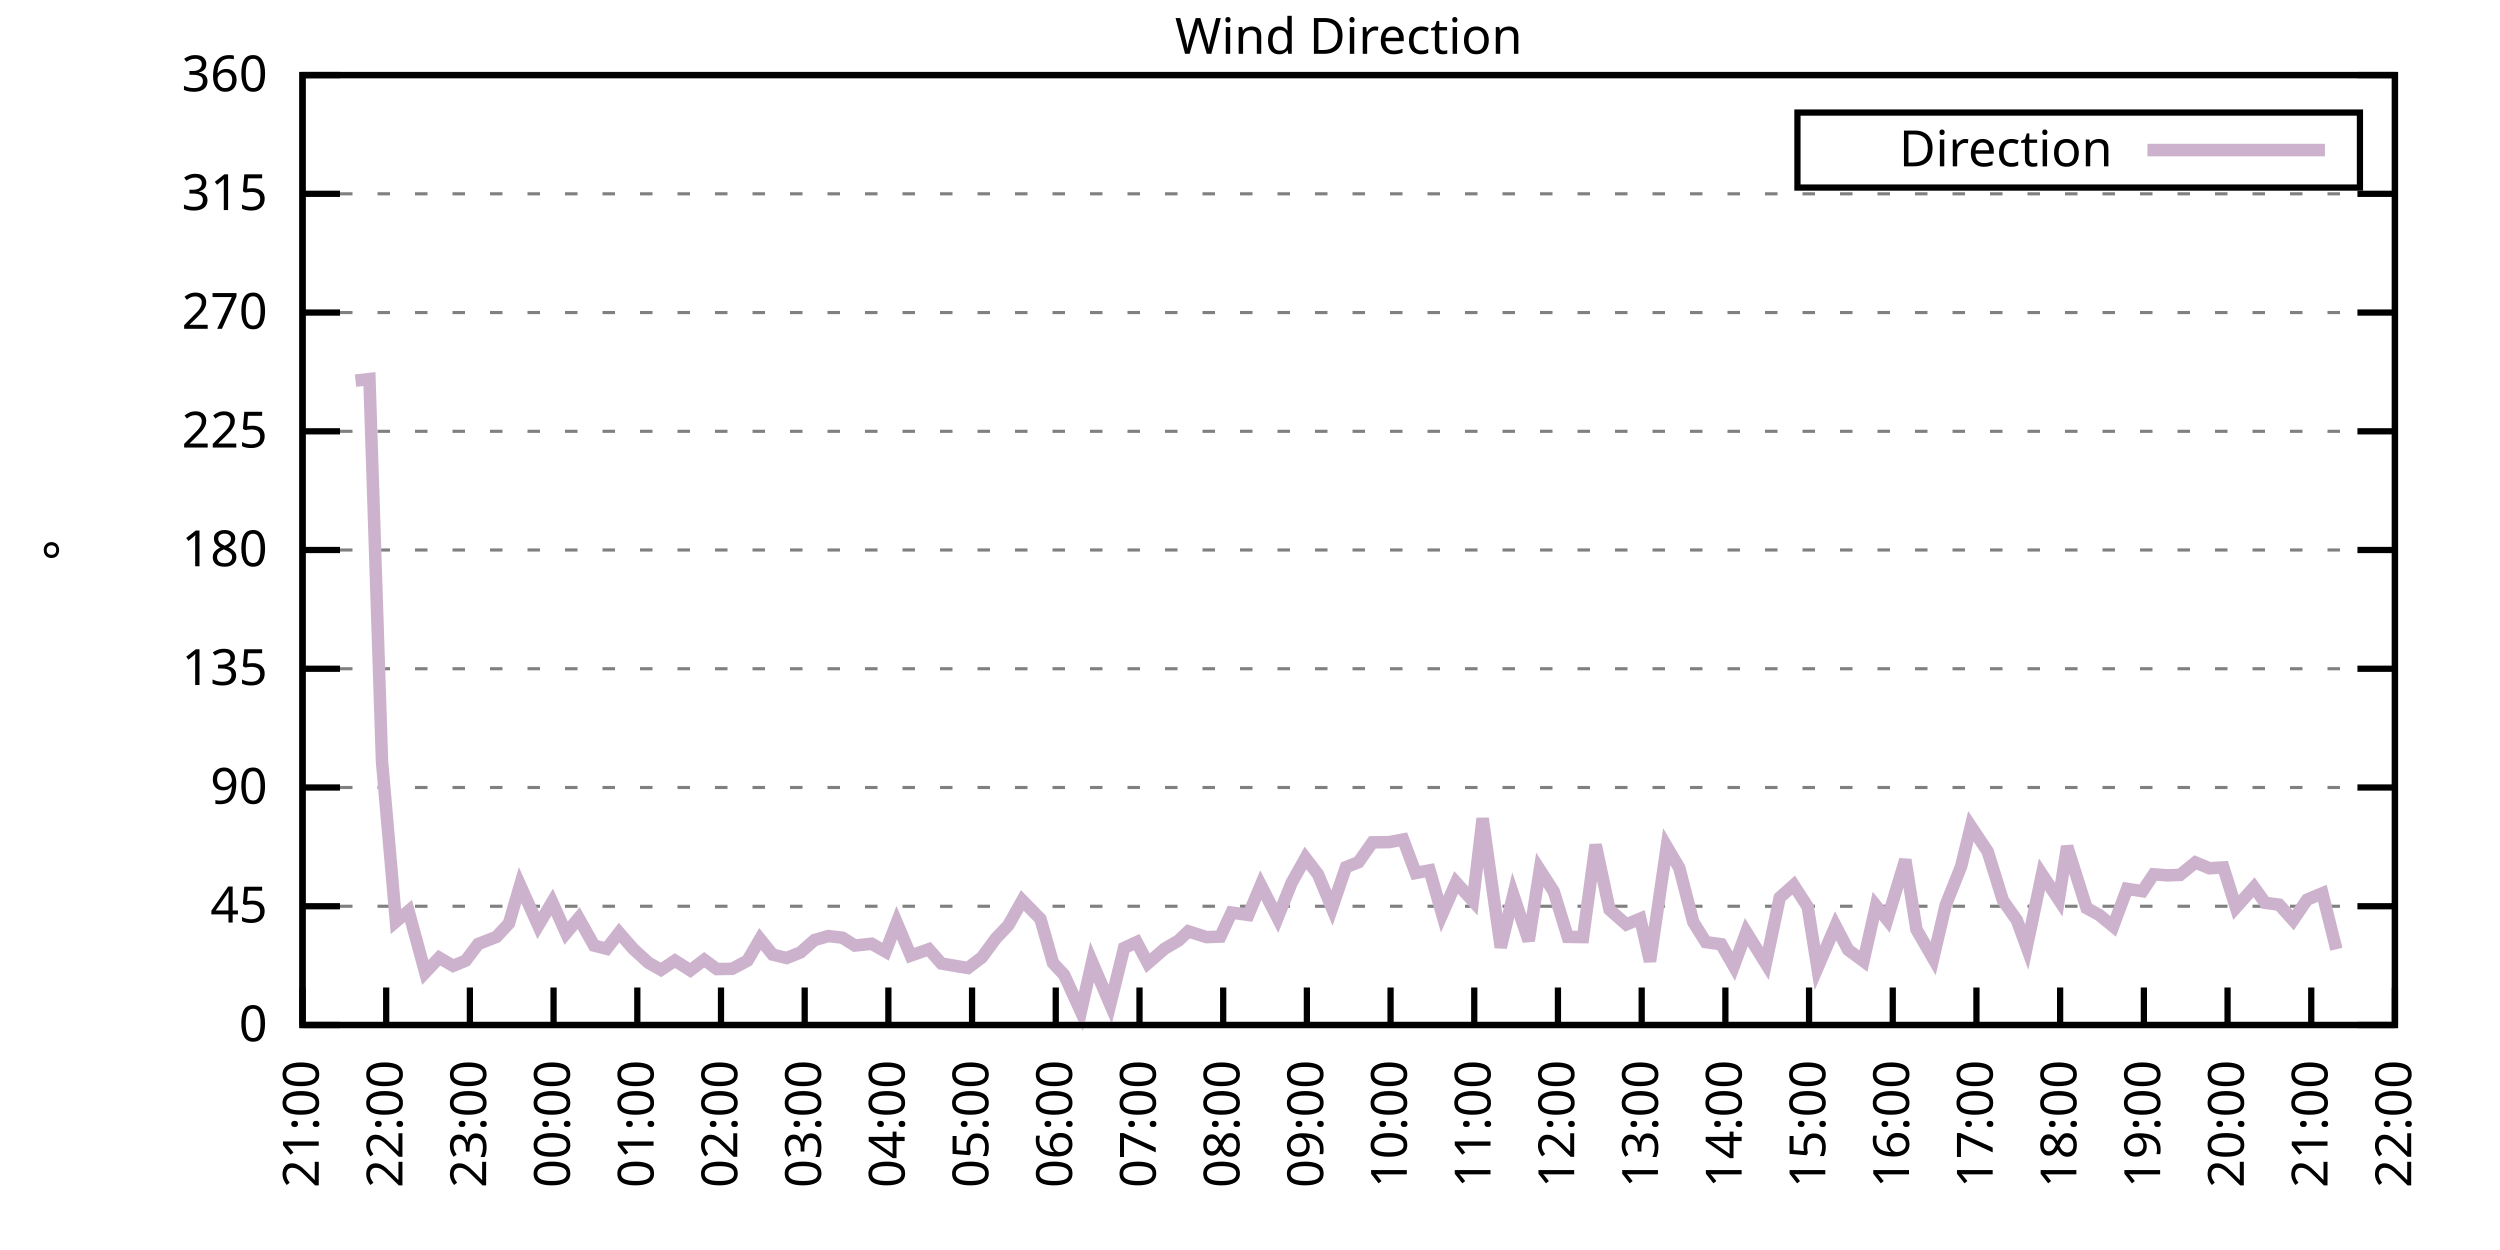
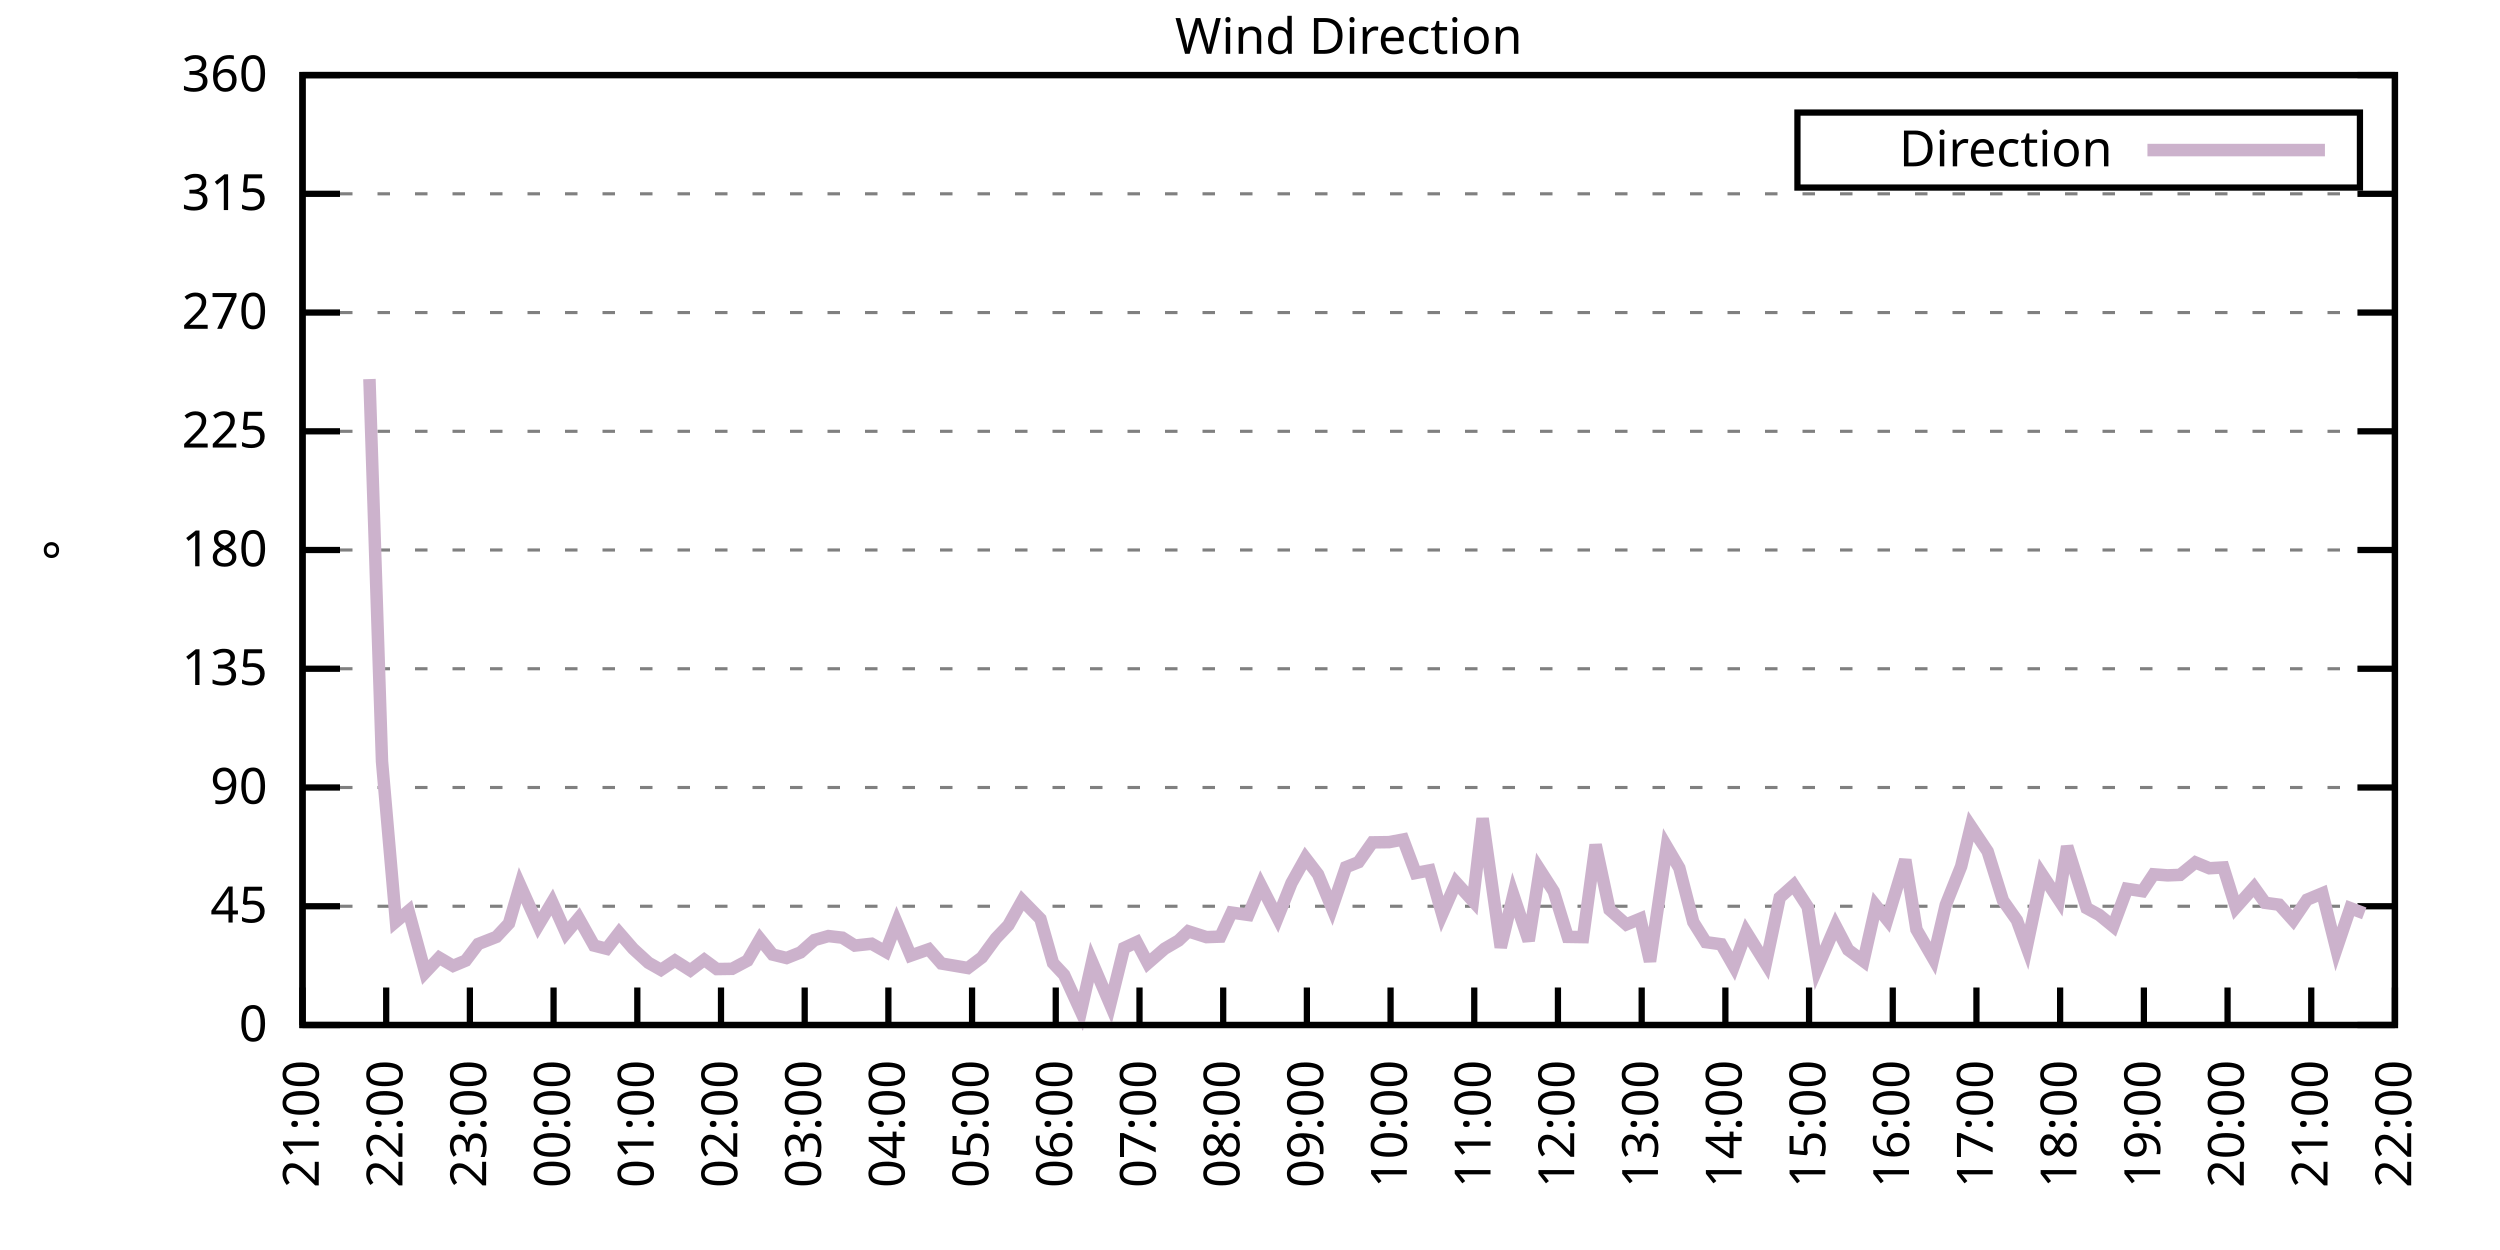
<svg xmlns="http://www.w3.org/2000/svg" xmlns:xlink="http://www.w3.org/1999/xlink" width="400" height="200" viewBox="0 0 400 200">
  <g id="gnuplot_canvas">
    <rect x="0" y="0" width="400" height="200" fill="none" />
    <defs>
      <circle id="gpDot" r="0.5" stroke-width="0.5" stroke="currentColor" />
      <path id="gpPt0" stroke-width="0.333" stroke="currentColor" d="M-1,0 h2 M0,-1 v2" />
      <path id="gpPt1" stroke-width="0.333" stroke="currentColor" d="M-1,-1 L1,1 M1,-1 L-1,1" />
      <path id="gpPt2" stroke-width="0.333" stroke="currentColor" d="M-1,0 L1,0 M0,-1 L0,1 M-1,-1 L1,1 M-1,1 L1,-1" />
      <rect id="gpPt3" stroke-width="0.333" stroke="currentColor" x="-1" y="-1" width="2" height="2" />
      <rect id="gpPt4" stroke-width="0.333" stroke="currentColor" fill="currentColor" x="-1" y="-1" width="2" height="2" />
      <circle id="gpPt5" stroke-width="0.333" stroke="currentColor" cx="0" cy="0" r="1" />
      <use xlink:href="#gpPt5" id="gpPt6" fill="currentColor" stroke="none" />
      <path id="gpPt7" stroke-width="0.333" stroke="currentColor" d="M0,-1.33 L-1.33,0.67 L1.33,0.67 z" />
      <use xlink:href="#gpPt7" id="gpPt8" fill="currentColor" stroke="none" />
      <use xlink:href="#gpPt7" id="gpPt9" stroke="currentColor" transform="rotate(180)" />
      <use xlink:href="#gpPt9" id="gpPt10" fill="currentColor" stroke="none" />
      <use xlink:href="#gpPt3" id="gpPt11" stroke="currentColor" transform="rotate(45)" />
      <use xlink:href="#gpPt11" id="gpPt12" fill="currentColor" stroke="none" />
      <path id="gpPt13" stroke-width="0.333" stroke="currentColor" d="M0,1.330 L1.265,0.411 L0.782,-1.067 L-0.782,-1.076 L-1.265,0.411 z" />
      <use xlink:href="#gpPt13" id="gpPt14" fill="currentColor" stroke="none" />
      <filter id="textbox" filterUnits="objectBoundingBox" x="0" y="0" height="1" width="1">
        <feFlood flood-color="white" flood-opacity="1" result="bgnd" />
        <feComposite in="SourceGraphic" in2="bgnd" operator="atop" />
      </filter>
      <filter id="greybox" filterUnits="objectBoundingBox" x="0" y="0" height="1" width="1">
        <feFlood flood-color="lightgrey" flood-opacity="1" result="grey" />
        <feComposite in="SourceGraphic" in2="grey" operator="atop" />
      </filter>
    </defs>
    <g fill="none" color="white" stroke="currentColor" stroke-width="1.00" stroke-linecap="butt" stroke-linejoin="miter">
</g>
    <g fill="none" color="black" stroke="currentColor" stroke-width="1.00" stroke-linecap="butt" stroke-linejoin="miter">
      <g stroke="none" shape-rendering="crispEdges">
        <polygon fill="rgb(255, 255, 255)" points="48.40,164.00 383.18,164.00 383.18,12.02 48.40,12.02 " />
      </g>
    </g>
    <g fill="none" color="black" stroke="currentColor" stroke-width="1.00" stroke-linecap="butt" stroke-linejoin="miter">
</g>
    <g fill="none" color="black" stroke="black" stroke-width="0.50" stroke-linecap="butt" stroke-linejoin="miter">
</g>
    <g fill="none" color="gray" stroke="currentColor" stroke-width="0.50" stroke-linecap="butt" stroke-linejoin="miter">
      <path stroke="gray" stroke-dasharray="2,4" class="gridline" d="M48.40,164.00 L383.19,164.00  " />
    </g>
    <g fill="none" color="gray" stroke="gray" stroke-width="1.00" stroke-linecap="butt" stroke-linejoin="miter">
</g>
    <g fill="none" color="black" stroke="currentColor" stroke-width="1.00" stroke-linecap="butt" stroke-linejoin="miter">
      <path stroke="black" d="M48.40,164.00 L54.40,164.00 M383.19,164.00 L377.19,164.00  " />
      <g transform="translate(42.80,166.60)" stroke="none" fill="black" font-family="Sans" font-size="8.00" text-anchor="end">
        <text>
          <tspan font-family="Sans"> 0</tspan>
        </text>
      </g>
    </g>
    <g fill="none" color="black" stroke="currentColor" stroke-width="1.00" stroke-linecap="butt" stroke-linejoin="miter">
</g>
    <g fill="none" color="black" stroke="black" stroke-width="0.50" stroke-linecap="butt" stroke-linejoin="miter">
</g>
    <g fill="none" color="gray" stroke="currentColor" stroke-width="0.50" stroke-linecap="butt" stroke-linejoin="miter">
      <path stroke="gray" stroke-dasharray="2,4" class="gridline" d="M48.40,145.00 L383.19,145.00  " />
    </g>
    <g fill="none" color="gray" stroke="gray" stroke-width="1.00" stroke-linecap="butt" stroke-linejoin="miter">
</g>
    <g fill="none" color="black" stroke="currentColor" stroke-width="1.00" stroke-linecap="butt" stroke-linejoin="miter">
      <path stroke="black" d="M48.40,145.00 L54.40,145.00 M383.19,145.00 L377.19,145.00  " />
      <g transform="translate(42.80,147.60)" stroke="none" fill="black" font-family="Sans" font-size="8.00" text-anchor="end">
        <text>
          <tspan font-family="Sans"> 45</tspan>
        </text>
      </g>
    </g>
    <g fill="none" color="black" stroke="currentColor" stroke-width="1.00" stroke-linecap="butt" stroke-linejoin="miter">
</g>
    <g fill="none" color="black" stroke="black" stroke-width="0.50" stroke-linecap="butt" stroke-linejoin="miter">
</g>
    <g fill="none" color="gray" stroke="currentColor" stroke-width="0.50" stroke-linecap="butt" stroke-linejoin="miter">
      <path stroke="gray" stroke-dasharray="2,4" class="gridline" d="M48.40,126.00 L383.19,126.00  " />
    </g>
    <g fill="none" color="gray" stroke="gray" stroke-width="1.00" stroke-linecap="butt" stroke-linejoin="miter">
</g>
    <g fill="none" color="black" stroke="currentColor" stroke-width="1.00" stroke-linecap="butt" stroke-linejoin="miter">
      <path stroke="black" d="M48.40,126.00 L54.40,126.00 M383.19,126.00 L377.19,126.00  " />
      <g transform="translate(42.80,128.60)" stroke="none" fill="black" font-family="Sans" font-size="8.00" text-anchor="end">
        <text>
          <tspan font-family="Sans"> 90</tspan>
        </text>
      </g>
    </g>
    <g fill="none" color="black" stroke="currentColor" stroke-width="1.00" stroke-linecap="butt" stroke-linejoin="miter">
</g>
    <g fill="none" color="black" stroke="black" stroke-width="0.50" stroke-linecap="butt" stroke-linejoin="miter">
</g>
    <g fill="none" color="gray" stroke="currentColor" stroke-width="0.50" stroke-linecap="butt" stroke-linejoin="miter">
      <path stroke="gray" stroke-dasharray="2,4" class="gridline" d="M48.40,107.00 L383.19,107.00  " />
    </g>
    <g fill="none" color="gray" stroke="gray" stroke-width="1.00" stroke-linecap="butt" stroke-linejoin="miter">
</g>
    <g fill="none" color="black" stroke="currentColor" stroke-width="1.00" stroke-linecap="butt" stroke-linejoin="miter">
      <path stroke="black" d="M48.40,107.00 L54.40,107.00 M383.19,107.00 L377.19,107.00  " />
      <g transform="translate(42.80,109.60)" stroke="none" fill="black" font-family="Sans" font-size="8.00" text-anchor="end">
        <text>
          <tspan font-family="Sans"> 135</tspan>
        </text>
      </g>
    </g>
    <g fill="none" color="black" stroke="currentColor" stroke-width="1.00" stroke-linecap="butt" stroke-linejoin="miter">
</g>
    <g fill="none" color="black" stroke="black" stroke-width="0.50" stroke-linecap="butt" stroke-linejoin="miter">
</g>
    <g fill="none" color="gray" stroke="currentColor" stroke-width="0.50" stroke-linecap="butt" stroke-linejoin="miter">
      <path stroke="gray" stroke-dasharray="2,4" class="gridline" d="M48.40,88.00 L383.19,88.00  " />
    </g>
    <g fill="none" color="gray" stroke="gray" stroke-width="1.00" stroke-linecap="butt" stroke-linejoin="miter">
</g>
    <g fill="none" color="black" stroke="currentColor" stroke-width="1.00" stroke-linecap="butt" stroke-linejoin="miter">
      <path stroke="black" d="M48.40,88.00 L54.40,88.00 M383.19,88.00 L377.19,88.00  " />
      <g transform="translate(42.80,90.60)" stroke="none" fill="black" font-family="Sans" font-size="8.00" text-anchor="end">
        <text>
          <tspan font-family="Sans"> 180</tspan>
        </text>
      </g>
    </g>
    <g fill="none" color="black" stroke="currentColor" stroke-width="1.00" stroke-linecap="butt" stroke-linejoin="miter">
</g>
    <g fill="none" color="black" stroke="black" stroke-width="0.50" stroke-linecap="butt" stroke-linejoin="miter">
</g>
    <g fill="none" color="gray" stroke="currentColor" stroke-width="0.50" stroke-linecap="butt" stroke-linejoin="miter">
      <path stroke="gray" stroke-dasharray="2,4" class="gridline" d="M48.40,69.01 L383.19,69.01  " />
    </g>
    <g fill="none" color="gray" stroke="gray" stroke-width="1.00" stroke-linecap="butt" stroke-linejoin="miter">
</g>
    <g fill="none" color="black" stroke="currentColor" stroke-width="1.00" stroke-linecap="butt" stroke-linejoin="miter">
      <path stroke="black" d="M48.40,69.01 L54.40,69.01 M383.19,69.01 L377.19,69.01  " />
      <g transform="translate(42.80,71.61)" stroke="none" fill="black" font-family="Sans" font-size="8.00" text-anchor="end">
        <text>
          <tspan font-family="Sans"> 225</tspan>
        </text>
      </g>
    </g>
    <g fill="none" color="black" stroke="currentColor" stroke-width="1.00" stroke-linecap="butt" stroke-linejoin="miter">
</g>
    <g fill="none" color="black" stroke="black" stroke-width="0.50" stroke-linecap="butt" stroke-linejoin="miter">
</g>
    <g fill="none" color="gray" stroke="currentColor" stroke-width="0.50" stroke-linecap="butt" stroke-linejoin="miter">
      <path stroke="gray" stroke-dasharray="2,4" class="gridline" d="M48.40,50.01 L383.19,50.01  " />
    </g>
    <g fill="none" color="gray" stroke="gray" stroke-width="1.00" stroke-linecap="butt" stroke-linejoin="miter">
</g>
    <g fill="none" color="black" stroke="currentColor" stroke-width="1.00" stroke-linecap="butt" stroke-linejoin="miter">
      <path stroke="black" d="M48.40,50.01 L54.40,50.01 M383.19,50.01 L377.19,50.01  " />
      <g transform="translate(42.80,52.61)" stroke="none" fill="black" font-family="Sans" font-size="8.00" text-anchor="end">
        <text>
          <tspan font-family="Sans"> 270</tspan>
        </text>
      </g>
    </g>
    <g fill="none" color="black" stroke="currentColor" stroke-width="1.00" stroke-linecap="butt" stroke-linejoin="miter">
</g>
    <g fill="none" color="black" stroke="black" stroke-width="0.50" stroke-linecap="butt" stroke-linejoin="miter">
</g>
    <g fill="none" color="gray" stroke="currentColor" stroke-width="0.50" stroke-linecap="butt" stroke-linejoin="miter">
      <path stroke="gray" stroke-dasharray="2,4" class="gridline" d="M48.40,31.01 L383.19,31.01  " />
    </g>
    <g fill="none" color="gray" stroke="gray" stroke-width="1.00" stroke-linecap="butt" stroke-linejoin="miter">
</g>
    <g fill="none" color="black" stroke="currentColor" stroke-width="1.00" stroke-linecap="butt" stroke-linejoin="miter">
      <path stroke="black" d="M48.40,31.01 L54.40,31.01 M383.19,31.01 L377.19,31.01  " />
      <g transform="translate(42.80,33.61)" stroke="none" fill="black" font-family="Sans" font-size="8.00" text-anchor="end">
        <text>
          <tspan font-family="Sans"> 315</tspan>
        </text>
      </g>
    </g>
    <g fill="none" color="black" stroke="currentColor" stroke-width="1.00" stroke-linecap="butt" stroke-linejoin="miter">
</g>
    <g fill="none" color="black" stroke="black" stroke-width="0.50" stroke-linecap="butt" stroke-linejoin="miter">
</g>
    <g fill="none" color="gray" stroke="currentColor" stroke-width="0.50" stroke-linecap="butt" stroke-linejoin="miter">
      <path stroke="gray" stroke-dasharray="2,4" class="gridline" d="M48.40,12.01 L383.19,12.01  " />
    </g>
    <g fill="none" color="gray" stroke="gray" stroke-width="1.00" stroke-linecap="butt" stroke-linejoin="miter">
</g>
    <g fill="none" color="black" stroke="currentColor" stroke-width="1.00" stroke-linecap="butt" stroke-linejoin="miter">
      <path stroke="black" d="M48.40,12.01 L54.40,12.01 M383.19,12.01 L377.19,12.01  " />
      <g transform="translate(42.80,14.61)" stroke="none" fill="black" font-family="Sans" font-size="8.00" text-anchor="end">
        <text>
          <tspan font-family="Sans"> 360</tspan>
        </text>
      </g>
    </g>
    <g fill="none" color="black" stroke="currentColor" stroke-width="1.00" stroke-linecap="butt" stroke-linejoin="miter">
      <path stroke="black" d="M48.40,164.00 L48.40,158.00  " />
      <g transform="translate(51.00,169.60) rotate(270.00)" stroke="none" fill="black" font-family="Sans" font-size="8.00" text-anchor="end">
        <text>
          <tspan font-family="Sans">21:00</tspan>
        </text>
      </g>
    </g>
    <g fill="none" color="black" stroke="currentColor" stroke-width="1.00" stroke-linecap="butt" stroke-linejoin="miter">
      <path stroke="black" d="M61.79,164.00 L61.79,158.00  " />
      <g transform="translate(64.39,169.60) rotate(270.00)" stroke="none" fill="black" font-family="Sans" font-size="8.00" text-anchor="end">
        <text>
          <tspan font-family="Sans">22:00</tspan>
        </text>
      </g>
    </g>
    <g fill="none" color="black" stroke="currentColor" stroke-width="1.00" stroke-linecap="butt" stroke-linejoin="miter">
      <path stroke="black" d="M75.18,164.00 L75.18,158.00  " />
      <g transform="translate(77.78,169.60) rotate(270.00)" stroke="none" fill="black" font-family="Sans" font-size="8.00" text-anchor="end">
        <text>
          <tspan font-family="Sans">23:00</tspan>
        </text>
      </g>
    </g>
    <g fill="none" color="black" stroke="currentColor" stroke-width="1.00" stroke-linecap="butt" stroke-linejoin="miter">
      <path stroke="black" d="M88.57,164.00 L88.57,158.00  " />
      <g transform="translate(91.17,169.60) rotate(270.00)" stroke="none" fill="black" font-family="Sans" font-size="8.00" text-anchor="end">
        <text>
          <tspan font-family="Sans">00:00</tspan>
        </text>
      </g>
    </g>
    <g fill="none" color="black" stroke="currentColor" stroke-width="1.00" stroke-linecap="butt" stroke-linejoin="miter">
      <path stroke="black" d="M101.97,164.00 L101.97,158.00  " />
      <g transform="translate(104.57,169.60) rotate(270.00)" stroke="none" fill="black" font-family="Sans" font-size="8.00" text-anchor="end">
        <text>
          <tspan font-family="Sans">01:00</tspan>
        </text>
      </g>
    </g>
    <g fill="none" color="black" stroke="currentColor" stroke-width="1.00" stroke-linecap="butt" stroke-linejoin="miter">
      <path stroke="black" d="M115.36,164.00 L115.36,158.00  " />
      <g transform="translate(117.96,169.60) rotate(270.00)" stroke="none" fill="black" font-family="Sans" font-size="8.00" text-anchor="end">
        <text>
          <tspan font-family="Sans">02:00</tspan>
        </text>
      </g>
    </g>
    <g fill="none" color="black" stroke="currentColor" stroke-width="1.00" stroke-linecap="butt" stroke-linejoin="miter">
      <path stroke="black" d="M128.75,164.00 L128.75,158.00  " />
      <g transform="translate(131.35,169.60) rotate(270.00)" stroke="none" fill="black" font-family="Sans" font-size="8.00" text-anchor="end">
        <text>
          <tspan font-family="Sans">03:00</tspan>
        </text>
      </g>
    </g>
    <g fill="none" color="black" stroke="currentColor" stroke-width="1.00" stroke-linecap="butt" stroke-linejoin="miter">
      <path stroke="black" d="M142.14,164.00 L142.14,158.00  " />
      <g transform="translate(144.74,169.60) rotate(270.00)" stroke="none" fill="black" font-family="Sans" font-size="8.00" text-anchor="end">
        <text>
          <tspan font-family="Sans">04:00</tspan>
        </text>
      </g>
    </g>
    <g fill="none" color="black" stroke="currentColor" stroke-width="1.00" stroke-linecap="butt" stroke-linejoin="miter">
      <path stroke="black" d="M155.53,164.00 L155.53,158.00  " />
      <g transform="translate(158.13,169.60) rotate(270.00)" stroke="none" fill="black" font-family="Sans" font-size="8.00" text-anchor="end">
        <text>
          <tspan font-family="Sans">05:00</tspan>
        </text>
      </g>
    </g>
    <g fill="none" color="black" stroke="currentColor" stroke-width="1.00" stroke-linecap="butt" stroke-linejoin="miter">
      <path stroke="black" d="M168.92,164.00 L168.92,158.00  " />
      <g transform="translate(171.52,169.60) rotate(270.00)" stroke="none" fill="black" font-family="Sans" font-size="8.00" text-anchor="end">
        <text>
          <tspan font-family="Sans">06:00</tspan>
        </text>
      </g>
    </g>
    <g fill="none" color="black" stroke="currentColor" stroke-width="1.00" stroke-linecap="butt" stroke-linejoin="miter">
      <path stroke="black" d="M182.32,164.00 L182.32,158.00  " />
      <g transform="translate(184.92,169.60) rotate(270.00)" stroke="none" fill="black" font-family="Sans" font-size="8.00" text-anchor="end">
        <text>
          <tspan font-family="Sans">07:00</tspan>
        </text>
      </g>
    </g>
    <g fill="none" color="black" stroke="currentColor" stroke-width="1.00" stroke-linecap="butt" stroke-linejoin="miter">
      <path stroke="black" d="M195.71,164.00 L195.71,158.00  " />
      <g transform="translate(198.31,169.60) rotate(270.00)" stroke="none" fill="black" font-family="Sans" font-size="8.00" text-anchor="end">
        <text>
          <tspan font-family="Sans">08:00</tspan>
        </text>
      </g>
    </g>
    <g fill="none" color="black" stroke="currentColor" stroke-width="1.00" stroke-linecap="butt" stroke-linejoin="miter">
      <path stroke="black" d="M209.10,164.00 L209.10,158.00  " />
      <g transform="translate(211.70,169.60) rotate(270.00)" stroke="none" fill="black" font-family="Sans" font-size="8.00" text-anchor="end">
        <text>
          <tspan font-family="Sans">09:00</tspan>
        </text>
      </g>
    </g>
    <g fill="none" color="black" stroke="currentColor" stroke-width="1.00" stroke-linecap="butt" stroke-linejoin="miter">
      <path stroke="black" d="M222.49,164.00 L222.49,158.00  " />
      <g transform="translate(225.09,169.60) rotate(270.00)" stroke="none" fill="black" font-family="Sans" font-size="8.00" text-anchor="end">
        <text>
          <tspan font-family="Sans">10:00</tspan>
        </text>
      </g>
    </g>
    <g fill="none" color="black" stroke="currentColor" stroke-width="1.00" stroke-linecap="butt" stroke-linejoin="miter">
      <path stroke="black" d="M235.88,164.00 L235.88,158.00  " />
      <g transform="translate(238.48,169.60) rotate(270.00)" stroke="none" fill="black" font-family="Sans" font-size="8.00" text-anchor="end">
        <text>
          <tspan font-family="Sans">11:00</tspan>
        </text>
      </g>
    </g>
    <g fill="none" color="black" stroke="currentColor" stroke-width="1.00" stroke-linecap="butt" stroke-linejoin="miter">
      <path stroke="black" d="M249.27,164.00 L249.27,158.00  " />
      <g transform="translate(251.87,169.60) rotate(270.00)" stroke="none" fill="black" font-family="Sans" font-size="8.00" text-anchor="end">
        <text>
          <tspan font-family="Sans">12:00</tspan>
        </text>
      </g>
    </g>
    <g fill="none" color="black" stroke="currentColor" stroke-width="1.00" stroke-linecap="butt" stroke-linejoin="miter">
      <path stroke="black" d="M262.67,164.00 L262.67,158.00  " />
      <g transform="translate(265.27,169.60) rotate(270.00)" stroke="none" fill="black" font-family="Sans" font-size="8.00" text-anchor="end">
        <text>
          <tspan font-family="Sans">13:00</tspan>
        </text>
      </g>
    </g>
    <g fill="none" color="black" stroke="currentColor" stroke-width="1.00" stroke-linecap="butt" stroke-linejoin="miter">
      <path stroke="black" d="M276.06,164.00 L276.06,158.00  " />
      <g transform="translate(278.66,169.60) rotate(270.00)" stroke="none" fill="black" font-family="Sans" font-size="8.00" text-anchor="end">
        <text>
          <tspan font-family="Sans">14:00</tspan>
        </text>
      </g>
    </g>
    <g fill="none" color="black" stroke="currentColor" stroke-width="1.00" stroke-linecap="butt" stroke-linejoin="miter">
      <path stroke="black" d="M289.45,164.00 L289.45,158.00  " />
      <g transform="translate(292.05,169.60) rotate(270.00)" stroke="none" fill="black" font-family="Sans" font-size="8.00" text-anchor="end">
        <text>
          <tspan font-family="Sans">15:00</tspan>
        </text>
      </g>
    </g>
    <g fill="none" color="black" stroke="currentColor" stroke-width="1.00" stroke-linecap="butt" stroke-linejoin="miter">
      <path stroke="black" d="M302.84,164.00 L302.84,158.00  " />
      <g transform="translate(305.44,169.60) rotate(270.00)" stroke="none" fill="black" font-family="Sans" font-size="8.00" text-anchor="end">
        <text>
          <tspan font-family="Sans">16:00</tspan>
        </text>
      </g>
    </g>
    <g fill="none" color="black" stroke="currentColor" stroke-width="1.00" stroke-linecap="butt" stroke-linejoin="miter">
      <path stroke="black" d="M316.23,164.00 L316.23,158.00  " />
      <g transform="translate(318.83,169.60) rotate(270.00)" stroke="none" fill="black" font-family="Sans" font-size="8.00" text-anchor="end">
        <text>
          <tspan font-family="Sans">17:00</tspan>
        </text>
      </g>
    </g>
    <g fill="none" color="black" stroke="currentColor" stroke-width="1.00" stroke-linecap="butt" stroke-linejoin="miter">
      <path stroke="black" d="M329.62,164.00 L329.62,158.00  " />
      <g transform="translate(332.22,169.60) rotate(270.00)" stroke="none" fill="black" font-family="Sans" font-size="8.00" text-anchor="end">
        <text>
          <tspan font-family="Sans">18:00</tspan>
        </text>
      </g>
    </g>
    <g fill="none" color="black" stroke="currentColor" stroke-width="1.00" stroke-linecap="butt" stroke-linejoin="miter">
      <path stroke="black" d="M343.02,164.00 L343.02,158.00  " />
      <g transform="translate(345.62,169.60) rotate(270.00)" stroke="none" fill="black" font-family="Sans" font-size="8.00" text-anchor="end">
        <text>
          <tspan font-family="Sans">19:00</tspan>
        </text>
      </g>
    </g>
    <g fill="none" color="black" stroke="currentColor" stroke-width="1.00" stroke-linecap="butt" stroke-linejoin="miter">
      <path stroke="black" d="M356.41,164.00 L356.41,158.00  " />
      <g transform="translate(359.01,169.60) rotate(270.00)" stroke="none" fill="black" font-family="Sans" font-size="8.00" text-anchor="end">
        <text>
          <tspan font-family="Sans">20:00</tspan>
        </text>
      </g>
    </g>
    <g fill="none" color="black" stroke="currentColor" stroke-width="1.00" stroke-linecap="butt" stroke-linejoin="miter">
      <path stroke="black" d="M369.80,164.00 L369.80,158.00  " />
      <g transform="translate(372.40,169.60) rotate(270.00)" stroke="none" fill="black" font-family="Sans" font-size="8.00" text-anchor="end">
        <text>
          <tspan font-family="Sans">21:00</tspan>
        </text>
      </g>
    </g>
    <g fill="none" color="black" stroke="currentColor" stroke-width="1.00" stroke-linecap="butt" stroke-linejoin="miter">
      <path stroke="black" d="M383.19,164.00 L383.19,158.00  " />
      <g transform="translate(385.79,169.60) rotate(270.00)" stroke="none" fill="black" font-family="Sans" font-size="8.00" text-anchor="end">
        <text>
          <tspan font-family="Sans">22:00</tspan>
        </text>
      </g>
    </g>
    <g fill="none" color="black" stroke="currentColor" stroke-width="1.00" stroke-linecap="butt" stroke-linejoin="miter">
</g>
    <g fill="none" color="black" stroke="currentColor" stroke-width="1.00" stroke-linecap="butt" stroke-linejoin="miter">
      <path stroke="black" d="M48.40,12.01 L48.40,164.00 L383.19,164.00 L383.19,12.01 L48.40,12.01 Z  " />
    </g>
    <g fill="none" color="black" stroke="currentColor" stroke-width="1.00" stroke-linecap="butt" stroke-linejoin="miter">
</g>
    <g fill="none" color="black" stroke="currentColor" stroke-width="1.00" stroke-linecap="butt" stroke-linejoin="miter">
      <path stroke="black" d="M287.59,30.01 L287.59,18.01 L377.59,18.01 L377.59,30.01 L287.59,30.01 Z  " />
    </g>
    <g id="Wind_direction_plot_1">
      <g fill="none" color="white" stroke="black" stroke-width="2.00" stroke-linecap="butt" stroke-linejoin="miter">
</g>
      <g fill="none" color="black" stroke="currentColor" stroke-width="2.00" stroke-linecap="butt" stroke-linejoin="miter">
        <g transform="translate(337.99,26.61)" stroke="none" fill="black" font-family="Sans" font-size="8.00" text-anchor="end">
          <text>
            <tspan font-family="Sans">Direction</tspan>
          </text>
        </g>
      </g>
      <g fill="none" color="black" stroke="currentColor" stroke-width="2.00" stroke-linecap="butt" stroke-linejoin="miter">
-         <path stroke="rgb(204, 178, 204)" d="M343.59,24.01 L371.99,24.01 M56.88,60.90 L59.11,60.65 L61.12,121.82 L63.35,147.45 L65.36,145.76 L68.04,155.60   L70.27,153.23 L72.50,154.54 L74.51,153.70 L76.52,151.04 L79.42,149.90 L81.43,147.75 L83.22,141.62 L86.12,148.08   L88.35,144.33 L90.58,149.31 L92.59,146.90 L95.05,151.29 L97.06,151.80 L99.06,149.22 L101.30,151.80 L103.75,154.04   L105.76,155.18 L107.99,153.70 L110.45,155.26 L112.68,153.57 L114.69,155.05 L117.14,155.01 L119.60,153.70 L121.61,150.24   L123.62,152.73 L125.85,153.28 L128.08,152.39 L130.31,150.41 L132.54,149.77 L134.78,150.03 L136.78,151.29 L139.46,151.00   L141.69,152.26 L143.48,147.62 L145.71,152.90 L148.61,151.88 L150.62,154.16 L154.86,154.88 L157.10,153.19 L159.33,150.15   L161.34,148.04 L163.57,144.07 L166.47,147.03 L168.48,154.08 L170.26,155.98 L172.94,161.85 L174.73,153.91 L177.63,160.71   L179.86,151.67 L181.87,150.74 L183.66,154.12 L186.33,151.80 L188.57,150.49 L190.13,149.01 L193.03,149.94 L195.26,149.86   L197.05,146.01 L199.73,146.39 L201.73,141.62 L204.41,146.86 L206.64,141.29 L208.88,137.28 L210.88,139.89 L213.12,145.30   L215.35,138.75 L217.36,137.95 L219.59,134.78 L222.27,134.74 L224.50,134.32 L226.51,139.68 L228.74,139.26 L230.75,146.27   L232.98,141.20 L235.66,144.16 L237.22,130.94 L240.12,151.59 L242.13,143.19 L244.59,150.53 L246.37,139.17 L248.60,142.64   L250.84,149.90 L253.29,149.94 L255.30,135.16 L257.53,145.55 L260.21,147.91 L262.44,146.99 L264.00,153.83 L266.68,135.46   L268.69,138.88 L270.92,147.53 L272.93,150.74 L275.39,151.08 L277.40,154.59 L279.41,149.14 L282.53,154.16 L284.76,143.61   L286.99,141.62 L289.23,145.09 L290.79,154.88 L293.69,148.13 L295.70,151.97 L298.15,153.78 L300.16,144.92 L301.95,147.15   L304.85,137.57 L306.63,148.72 L309.31,153.36 L311.32,144.79 L313.78,138.63 L315.34,132.21 L318.02,136.22 L320.47,144.07   L322.70,147.24 L324.27,151.55 L326.72,139.89 L329.40,143.95 L330.74,135.42 L333.86,145.30 L335.87,146.39 L338.10,148.21   L340.34,142.21 L342.79,142.59 L344.58,139.89 L346.81,140.06 L348.82,139.98 L351.27,137.99 L353.51,138.92 L355.74,138.79   L357.75,145.21 L360.65,141.96 L362.43,144.45 L364.66,144.75 L366.90,147.24 L369.13,143.95 L371.58,142.93 L373.82,151.88    " />
+         <path stroke="rgb(204, 178, 204)" d="M343.59,24.01 L371.99,24.01 M59.11,60.65 L61.12,121.82 L63.35,147.45 L65.36,145.76 L68.04,155.60 L70.27,153.23   L72.50,154.54 L74.51,153.70 L76.52,151.04 L79.42,149.90 L81.43,147.75 L83.22,141.62 L86.12,148.08 L88.35,144.33   L90.58,149.31 L92.59,146.90 L95.05,151.29 L97.06,151.80 L99.06,149.22 L101.30,151.80 L103.75,154.04 L105.76,155.18   L107.99,153.70 L110.45,155.26 L112.68,153.57 L114.69,155.05 L117.14,155.01 L119.60,153.70 L121.61,150.24 L123.62,152.73   L125.85,153.28 L128.08,152.39 L130.31,150.41 L132.54,149.77 L134.78,150.03 L136.78,151.29 L139.46,151.00 L141.69,152.26   L143.48,147.62 L145.71,152.90 L148.61,151.88 L150.62,154.16 L154.86,154.88 L157.10,153.19 L159.33,150.15 L161.34,148.04   L163.57,144.07 L166.47,147.03 L168.48,154.08 L170.26,155.98 L172.94,161.85 L174.73,153.91 L177.63,160.71 L179.86,151.67   L181.87,150.74 L183.66,154.12 L186.33,151.80 L188.57,150.49 L190.13,149.01 L193.03,149.94 L195.26,149.86 L197.05,146.01   L199.73,146.39 L201.73,141.62 L204.41,146.86 L206.64,141.29 L208.88,137.28 L210.88,139.89 L213.12,145.30 L215.35,138.75   L217.36,137.95 L219.59,134.78 L222.27,134.74 L224.50,134.32 L226.51,139.68 L228.74,139.26 L230.75,146.27 L232.98,141.20   L235.66,144.16 L237.22,130.94 L240.12,151.59 L242.13,143.19 L244.59,150.53 L246.37,139.17 L248.60,142.64 L250.84,149.90   L253.29,149.94 L255.30,135.16 L257.53,145.55 L260.21,147.91 L262.44,146.99 L264.00,153.83 L266.68,135.46 L268.69,138.88   L270.92,147.53 L272.93,150.74 L275.39,151.08 L277.40,154.59 L279.41,149.14 L282.53,154.16 L284.76,143.61 L286.99,141.62   L289.23,145.09 L290.79,154.88 L293.69,148.13 L295.70,151.97 L298.15,153.78 L300.16,144.92 L301.95,147.15 L304.85,137.57   L306.63,148.72 L309.31,153.36 L311.32,144.79 L313.78,138.63 L315.34,132.21 L318.02,136.22 L320.47,144.07 L322.70,147.24   L324.27,151.55 L326.72,139.89 L329.40,143.95 L330.74,135.42 L333.86,145.30 L335.87,146.39 L338.10,148.21 L340.34,142.21   L342.79,142.59 L344.58,139.89 L346.81,140.06 L348.82,139.98 L351.27,137.99 L353.51,138.92 L355.74,138.79 L357.75,145.21   L360.65,141.96 L362.43,144.45 L364.66,144.75 L366.90,147.24 L369.13,143.95 L371.58,142.93 L373.82,151.88 L376.05,145.30   L378.28,146.14  " />
      </g>
    </g>
    <g fill="none" color="black" stroke="currentColor" stroke-width="2.00" stroke-linecap="butt" stroke-linejoin="miter">
</g>
    <g fill="none" color="black" stroke="black" stroke-width="1.00" stroke-linecap="butt" stroke-linejoin="miter">
</g>
    <g fill="none" color="black" stroke="currentColor" stroke-width="1.00" stroke-linecap="butt" stroke-linejoin="miter">
      <path stroke="black" d="M48.40,12.01 L48.40,164.00 L383.19,164.00 L383.19,12.01 L48.40,12.01 Z  " />
      <g transform="translate(12.80,88.01) rotate(270.00)" stroke="none" fill="black" font-family="Sans" font-size="8.00" text-anchor="middle">
        <text>
          <tspan font-family="Sans">°</tspan>
        </text>
      </g>
    </g>
    <g fill="none" color="black" stroke="currentColor" stroke-width="1.00" stroke-linecap="butt" stroke-linejoin="miter">
</g>
    <g fill="none" color="black" stroke="currentColor" stroke-width="1.00" stroke-linecap="butt" stroke-linejoin="miter">
      <g transform="translate(215.79,8.61)" stroke="none" fill="black" font-family="Sans" font-size="8.00" text-anchor="middle">
        <text>
          <tspan font-family="Sans">Wind Direction</tspan>
        </text>
      </g>
    </g>
    <g fill="none" color="black" stroke="currentColor" stroke-width="1.00" stroke-linecap="butt" stroke-linejoin="miter">
</g>
  </g>
</svg>
